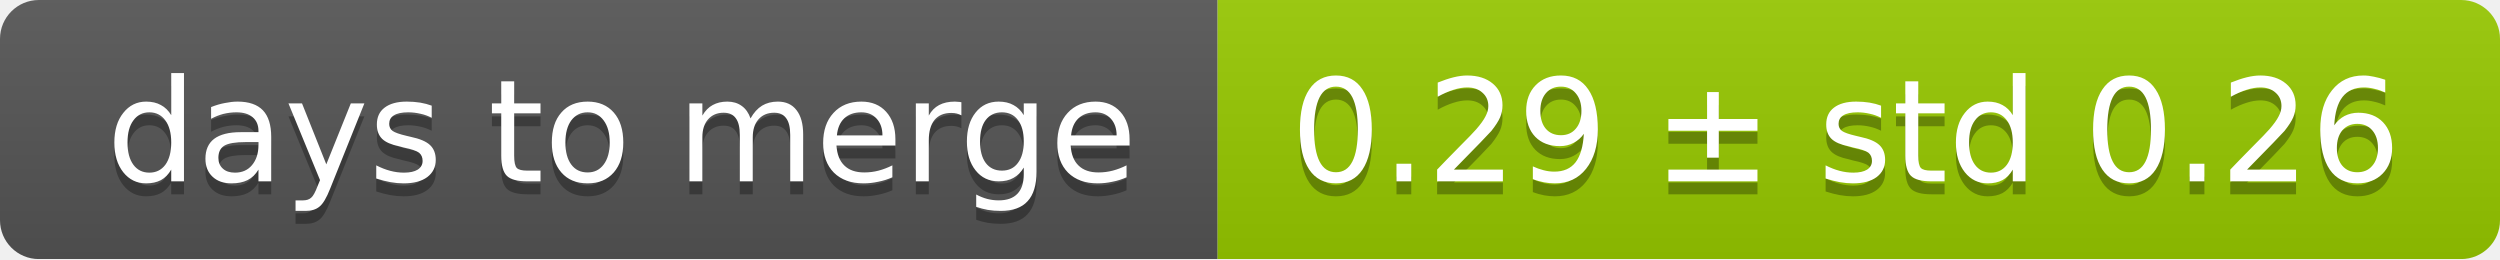
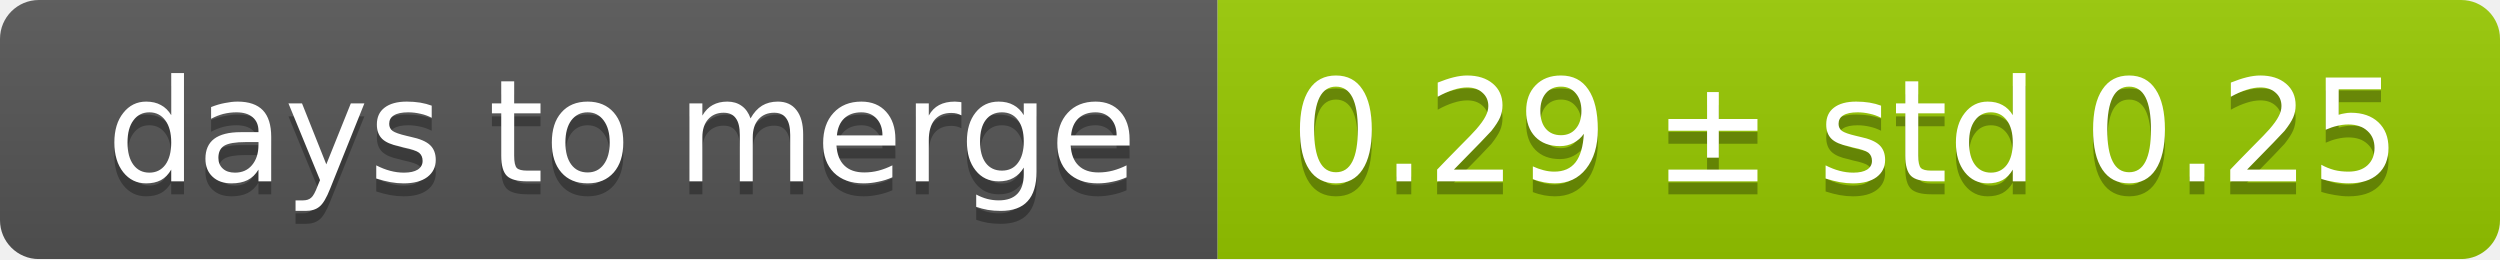
<svg xmlns="http://www.w3.org/2000/svg" width="193" height="20">
  <linearGradient id="smooth" x2="0" y2="100%">
    <stop offset="0" stop-color="#bbb" stop-opacity=".1" />
    <stop offset="1" stop-opacity=".1" />
  </linearGradient>
  <mask id="round">
    <rect width="193" height="20" rx="3" fill="#fff" />
  </mask>
  <g mask="url(#round)">
    <rect width="94" height="20" fill="#555" />
    <rect x="94" width="99" height="20" fill="#97ca00" />
    <rect width="193" height="20" fill="url(#smooth)" />
  </g>
  <g fill="#fff" text-anchor="middle" font-family="DejaVu Sans,Verdana,Geneva,sans-serif" font-size="11">
    <text x="48" y="15" fill="#010101" fill-opacity=".3">days to merge</text>
    <text x="48" y="14">days to merge</text>
-     <text x="142.5" y="15" fill="#010101" fill-opacity=".3">0.29 ± std 0.26</text>
-     <text x="142.5" y="14">0.29 ± std 0.26</text>
+     <text x="142.5" y="15" fill="#010101" fill-opacity=".3">0.29 ± std 0.25</text>
+     <text x="142.5" y="14">0.29 ± std 0.25</text>
  </g>
</svg>
